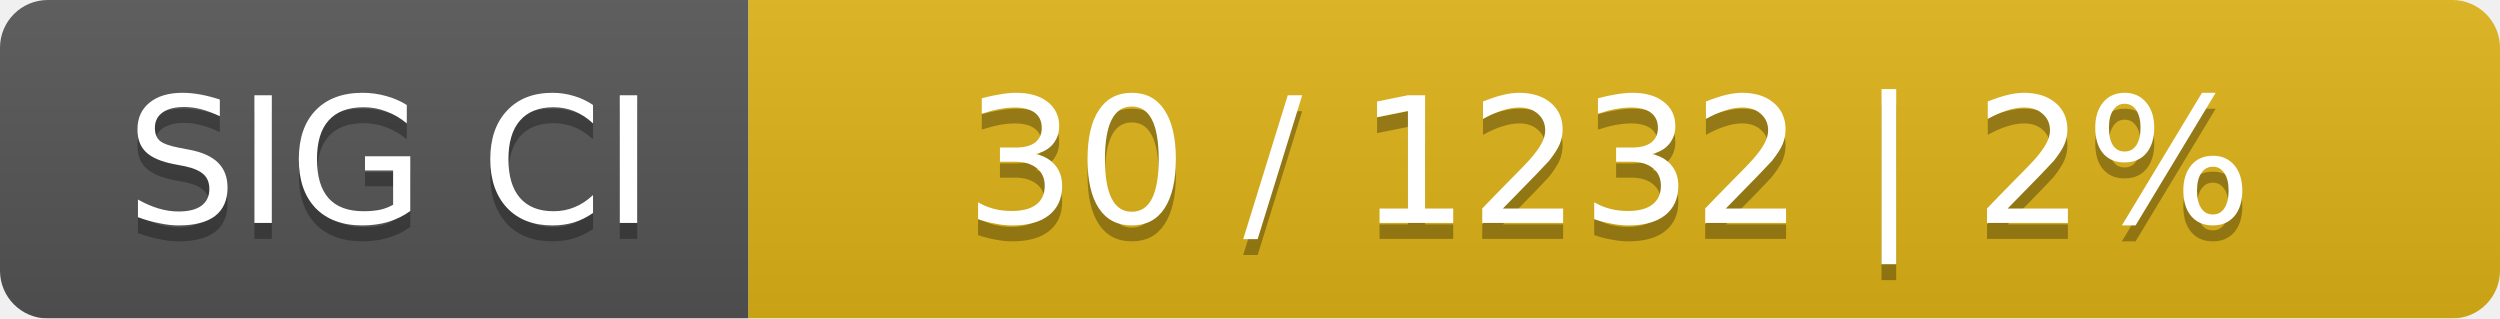
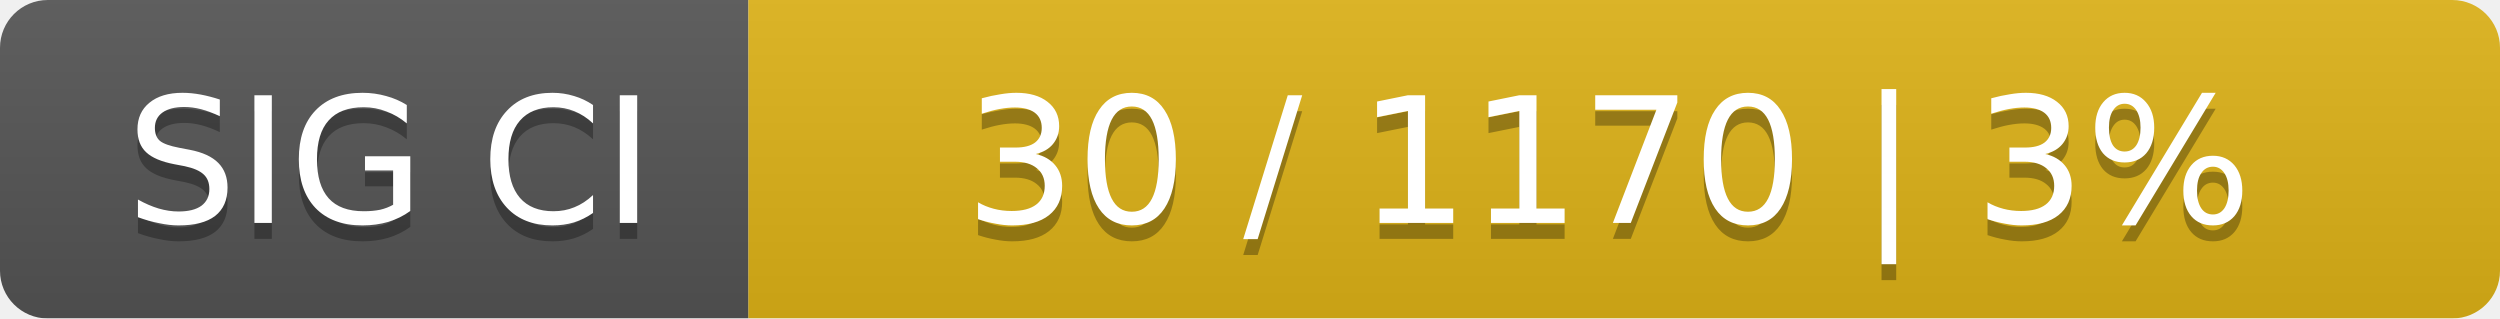
<svg xmlns="http://www.w3.org/2000/svg" width="157" height="20">
  <linearGradient id="smooth" x2="0" y2="100%">
    <stop offset="0" stop-color="#bbb" stop-opacity=".1" />
    <stop offset="1" stop-opacity=".1" />
  </linearGradient>
  <mask id="round">
    <rect width="157" height="20" rx="3" fill="#fff" />
  </mask>
  <g mask="url(#round)">
    <rect width="47" height="20" fill="#555" />
    <rect x="47" width="110" height="20" fill="#dfb317" />
    <rect width="157" height="20" fill="url(#smooth)" />
  </g>
  <g fill="#fff" text-anchor="middle" font-family="DejaVu Sans,Verdana,Geneva,sans-serif" font-size="11">
    <text x="24.5" y="15" fill="#010101" fill-opacity=".3">SIG CI</text>
    <text x="24.5" y="14">SIG CI</text>
-     <text x="101" y="15" fill="#010101" fill-opacity=".3">30 / 1232    |    2%</text>
-     <text x="101" y="14">30 / 1232    |    2%</text>
+     <text x="101" y="15" fill="#010101" fill-opacity=".3">30 / 1170    |    3%</text>
+     <text x="101" y="14">30 / 1170    |    3%</text>
  </g>
</svg>
